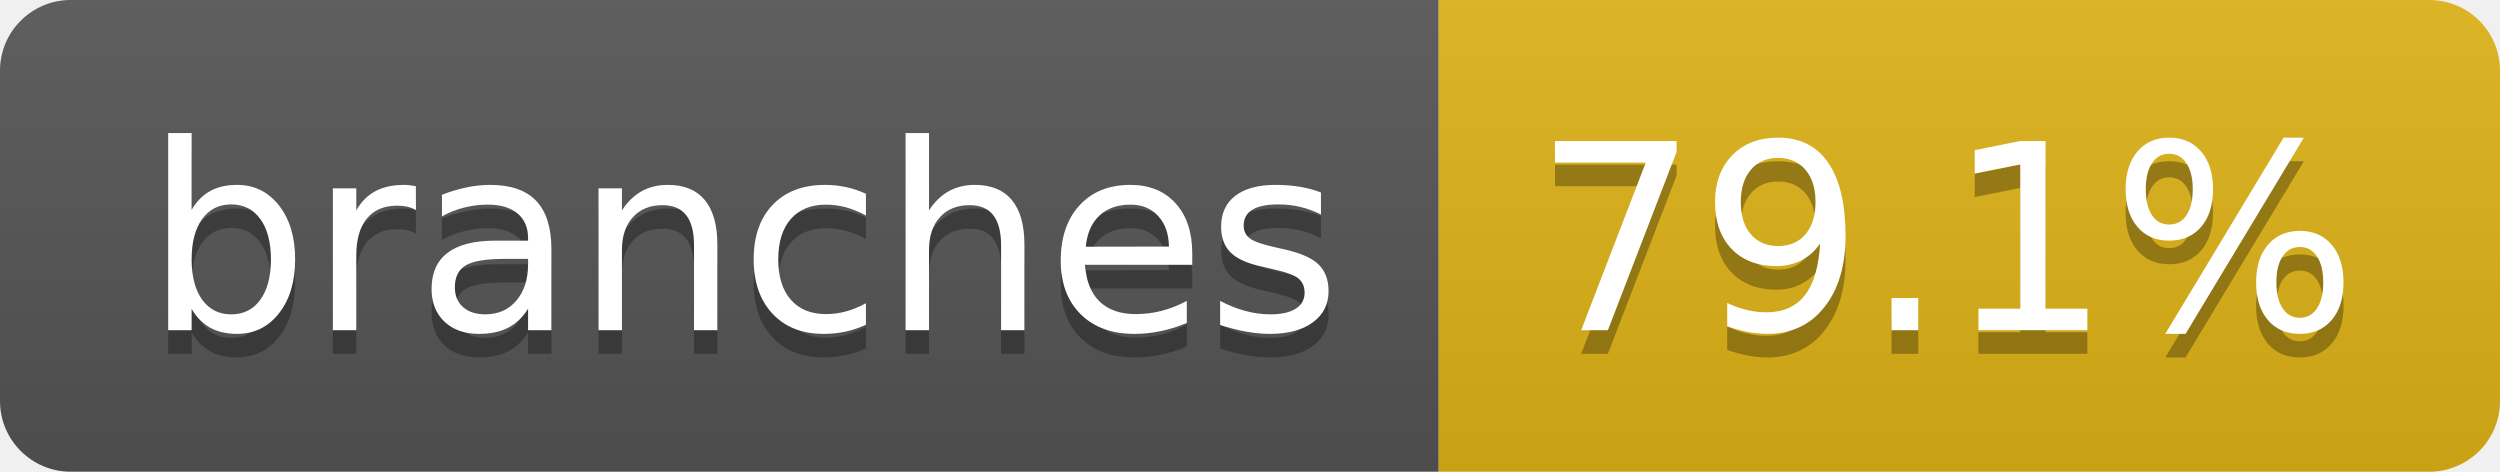
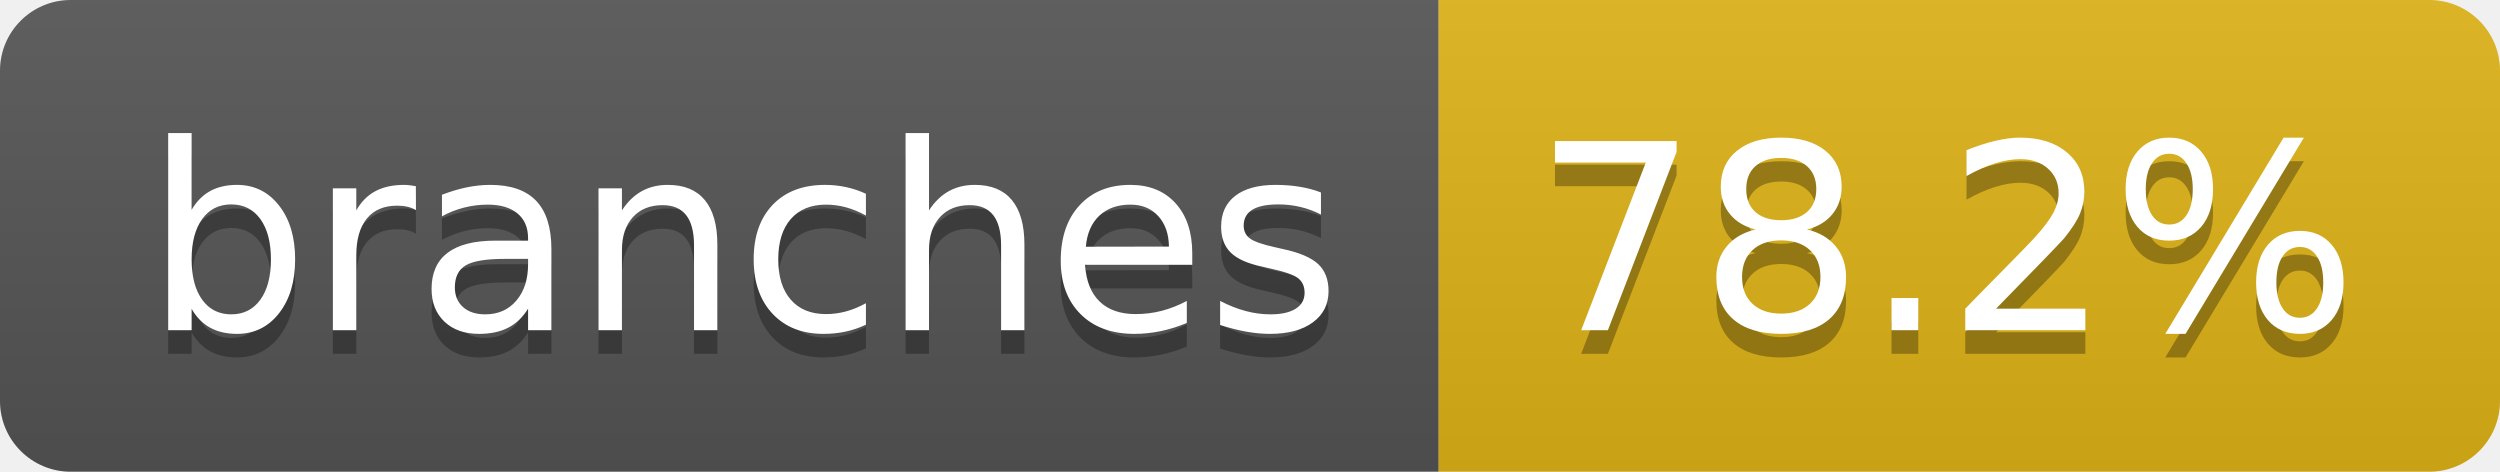
- <svg xmlns="http://www.w3.org/2000/svg" width="106" height="20" role="img" aria-label="branches: 79.1%">
+ <svg xmlns="http://www.w3.org/2000/svg" width="106" height="20" role="img" aria-label="branches: 78.2%">
  <linearGradient id="s" x2="0" y2="100%">
    <stop offset="0" stop-color="#bbb" stop-opacity=".1" />
    <stop offset="1" stop-opacity=".1" />
  </linearGradient>
  <clipPath id="r">
    <rect width="106" height="20" rx="3" fill="#fff" />
  </clipPath>
  <g clip-path="url(#r)">
    <rect width="61" height="20" fill="#555" />
    <rect x="61" width="45" height="20" fill="#dfb317" />
    <rect width="106" height="20" fill="url(#s)" />
  </g>
  <g fill="#fff" text-anchor="middle" font-family="Verdana,Geneva,DejaVu Sans,sans-serif" text-rendering="geometricPrecision" font-size="110">
    <text aria-hidden="true" x="315" y="150" fill="#010101" fill-opacity=".3" transform="scale(.1)" textLength="507">branches</text>
    <text x="315" y="140" transform="scale(.1)" fill="#fff" textLength="507">branches</text>
-     <text aria-hidden="true" x="825" y="150" fill="#010101" fill-opacity=".3" transform="scale(.1)" textLength="350">79.1%</text>
-     <text x="825" y="140" transform="scale(.1)" fill="#fff" textLength="350">79.1%</text>
+     <text aria-hidden="true" x="825" y="150" fill="#010101" fill-opacity=".3" transform="scale(.1)" textLength="350">78.2%</text>
+     <text x="825" y="140" transform="scale(.1)" fill="#fff" textLength="350">78.2%</text>
  </g>
</svg>
